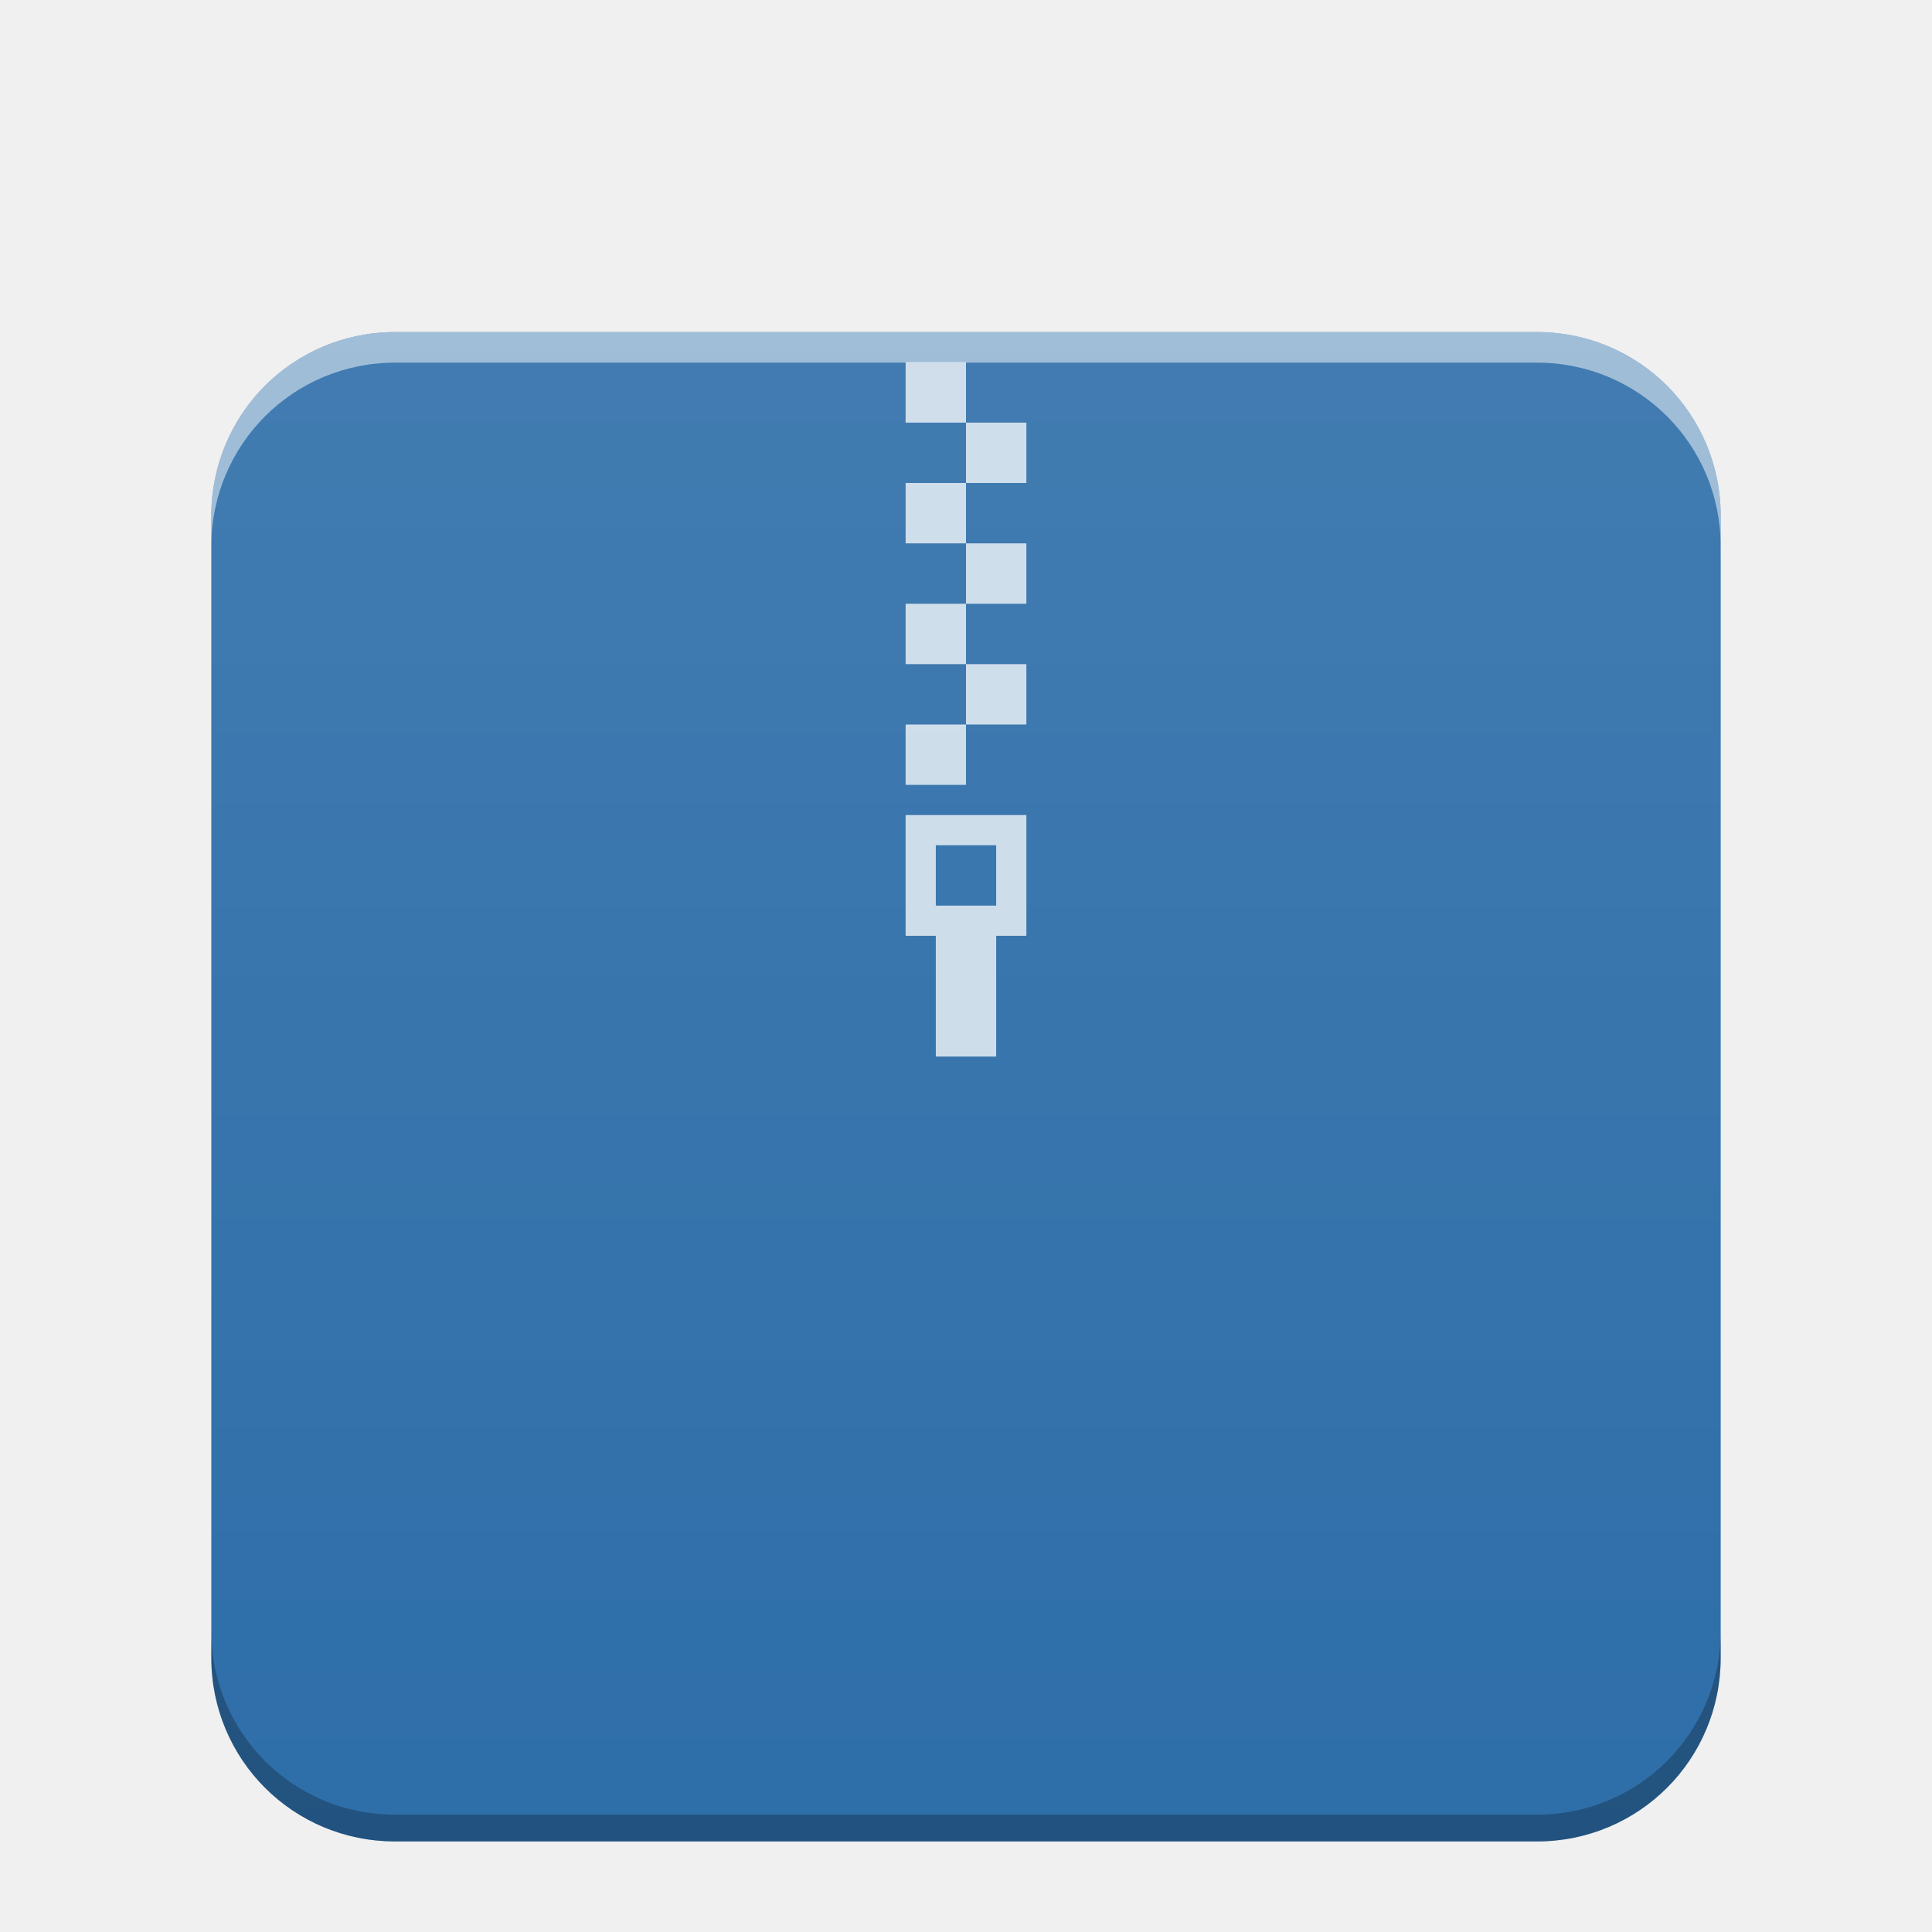
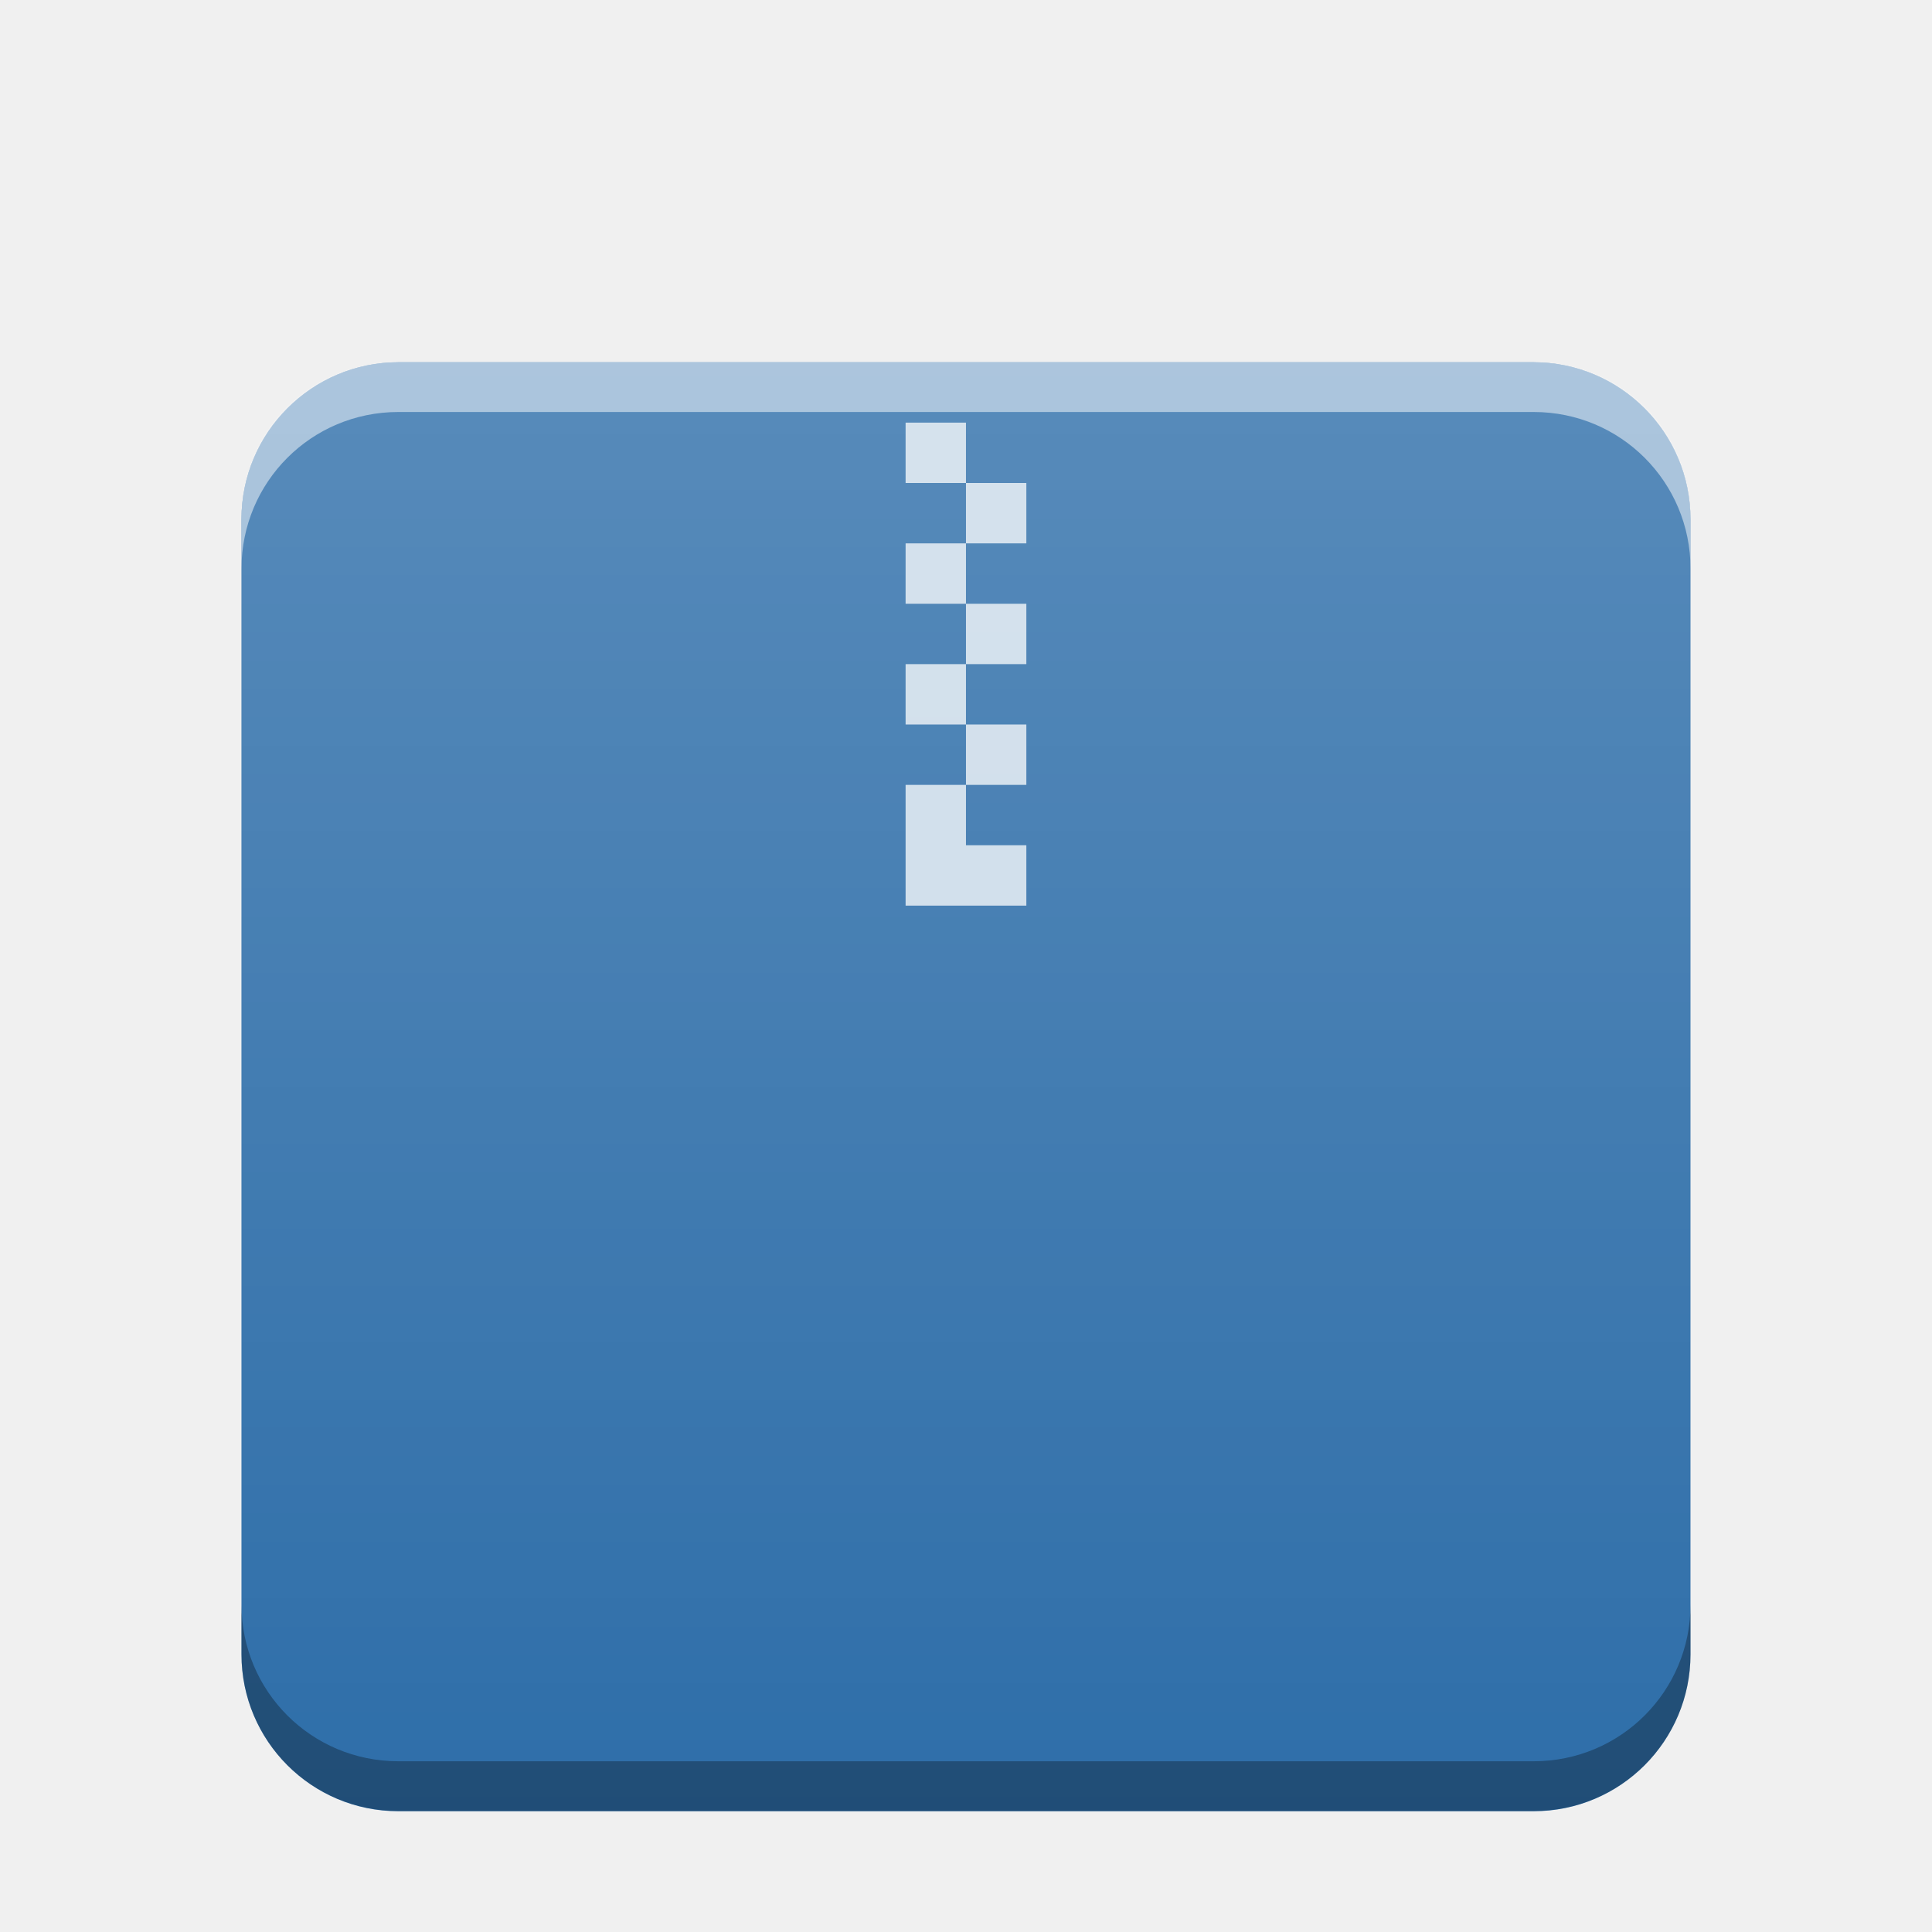
- <svg xmlns="http://www.w3.org/2000/svg" xmlns:xlink="http://www.w3.org/1999/xlink" width="64" version="1.1" viewBox="0 0 64 64" height="64" id="svg2">
-   <defs id="defs4">
+ <svg xmlns="http://www.w3.org/2000/svg" xmlns:xlink="http://www.w3.org/1999/xlink" width="32" version="1.1" height="32" id="svg13">
+   <defs id="defs5455">
    <linearGradient id="linearGradient6251">
-       <stop style="stop-color:#ffffff;stop-opacity:0" offset="0" id="stop6253" />
-       <stop style="stop-color:#ffffff;stop-opacity:0.2" offset="1" id="stop6255" />
+       <stop id="stop6253" stop-color="#ffffff" stop-opacity="0" />
+       <stop id="stop6255" offset="1" stop-color="#ffffff" stop-opacity="0.2" />
    </linearGradient>
-     <linearGradient xlink:href="#linearGradient6251" id="linearGradient832" gradientUnits="userSpaceOnUse" gradientTransform="matrix(1,0,0,0.8458734,-47,-272.7346)" x1="58" y1="393.953" x2="58" y2="324.659" />
+     <linearGradient xlink:href="#linearGradient6251" id="linearGradient5849-3" gradientUnits="userSpaceOnUse" gradientTransform="matrix(0.48,0,0,0.4060192,362.6514,385.6056)" y1="394.544" x2="0" y2="335.434" />
  </defs>
-   <path style="color:#000000;clip-rule:nonzero;display:inline;overflow:visible;visibility:visible;opacity:1;isolation:auto;mix-blend-mode:normal;color-interpolation:sRGB;color-interpolation-filters:linearRGB;solid-color:#000000;solid-opacity:1;fill:#2e6ea9;fill-opacity:1;fill-rule:nonzero;stroke:none;stroke-width:1;stroke-linecap:butt;stroke-linejoin:miter;stroke-miterlimit:4;stroke-dasharray:none;stroke-dashoffset:0;stroke-opacity:1;marker:none;color-rendering:auto;image-rendering:auto;shape-rendering:auto;text-rendering:auto;enable-background:accumulate" d="m 13.084,11 c -0.843,0 -1.645,0.17 -2.373,0.477 C 9.983,11.784 9.327,12.228 8.777,12.777 8.228,13.327 7.784,13.983 7.477,14.711 7.17,15.439 7,16.241 7,17.084 v 37.832 c 0,0.843 0.17,1.645 0.477,2.373 0.307,0.728 0.751,1.384 1.301,1.934 0.55,0.55 1.205,0.994 1.934,1.301 C 11.439,60.83 12.241,61 13.084,61 h 37.832 c 0.843,0 1.645,-0.17 2.373,-0.477 0.728,-0.307 1.384,-0.751 1.934,-1.301 0.55,-0.55 0.994,-1.205 1.301,-1.934 C 56.83,56.561 57,55.759 57,54.916 V 17.084 C 57,16.241 56.83,15.439 56.523,14.711 56.216,13.983 55.772,13.327 55.223,12.777 54.673,12.228 54.017,11.784 53.289,11.477 52.561,11.17 51.759,11 50.916,11 Z" id="path859" />
-   <path style="opacity:0.75;fill:#ffffff;fill-opacity:1" d="m 30,12 0,2 2,0 0,-2 -2,0 z m 2,2 0,2 2,0 0,-2 -2,0 z m 0,2 -2,0 0,2 2,0 0,-2 z m 0,2 0,2 2,0 0,-2 -2,0 z m 0,2 -2,0 0,2 2,0 0,-2 z m 0,2 0,2 2,0 0,-2 -2,0 z m 0,2 -2,0 0,2 2,0 0,-2 z m -2,3 0,4 1,0 0,4 2,0 0,-4 1,0 0,-4 -4,0 z m 1,1 2,0 0,2 -2,0 0,-2 z" id="rect4173-3-3" />
-   <path style="color:#000000;clip-rule:nonzero;display:inline;overflow:visible;visibility:visible;opacity:0.552;isolation:auto;mix-blend-mode:normal;color-interpolation:sRGB;color-interpolation-filters:linearRGB;solid-color:#000000;solid-opacity:1;fill:url(#linearGradient832);fill-opacity:1;fill-rule:nonzero;stroke:none;stroke-width:1;stroke-linecap:butt;stroke-linejoin:miter;stroke-miterlimit:4;stroke-dasharray:none;stroke-dashoffset:0;stroke-opacity:1;marker:none;color-rendering:auto;image-rendering:auto;shape-rendering:auto;text-rendering:auto;enable-background:accumulate" d="m 13.084,11 c -0.843,0 -1.645,0.17 -2.373,0.477 C 9.983,11.784 9.327,12.228 8.777,12.777 8.228,13.327 7.784,13.983 7.477,14.711 7.17,15.439 7,16.241 7,17.084 v 37.832 c 0,0.843 0.17,1.645 0.477,2.373 0.307,0.728 0.751,1.384 1.301,1.934 0.55,0.55 1.205,0.994 1.934,1.301 C 11.439,60.83 12.241,61 13.084,61 H 50.916 c 0.843,0 1.645,-0.17 2.373,-0.477 0.728,-0.307 1.384,-0.751 1.934,-1.301 0.55,-0.55 0.994,-1.205 1.301,-1.934 C 56.83,56.561 57,55.759 57,54.916 V 17.084 C 57,16.241 56.83,15.439 56.523,14.711 56.216,13.983 55.772,13.327 55.223,12.777 54.673,12.228 54.017,11.784 53.289,11.477 52.561,11.17 51.759,11 50.916,11 Z" id="path824" />
-   <path style="color:#000000;clip-rule:nonzero;display:inline;overflow:visible;visibility:visible;opacity:0.5;isolation:auto;mix-blend-mode:normal;color-interpolation:sRGB;color-interpolation-filters:linearRGB;solid-color:#000000;solid-opacity:1;fill:#ffffff;fill-opacity:1;fill-rule:nonzero;stroke:none;stroke-width:1;stroke-linecap:butt;stroke-linejoin:miter;stroke-miterlimit:4;stroke-dasharray:none;stroke-dashoffset:0;stroke-opacity:1;marker:none;color-rendering:auto;image-rendering:auto;shape-rendering:auto;text-rendering:auto;enable-background:accumulate" d="m 13.084,11 c -0.843,0 -1.645,0.17 -2.373,0.477 C 9.983,11.784 9.327,12.228 8.777,12.777 8.228,13.327 7.784,13.983 7.477,14.711 7.17,15.439 7,16.241 7,17.084 v 1.014 c 0,-0.843 0.17,-1.645 0.477,-2.373 0.307,-0.728 0.751,-1.384 1.301,-1.934 0.55,-0.55 1.205,-0.994 1.934,-1.301 0.728,-0.307 1.531,-0.477 2.373,-0.477 h 37.832 c 0.843,0 1.645,0.17 2.373,0.477 0.728,0.307 1.384,0.751 1.934,1.301 0.55,0.55 0.994,1.205 1.301,1.934 C 56.83,16.453 57,17.255 57,18.098 V 17.084 C 57,16.241 56.83,15.439 56.523,14.711 56.216,13.983 55.772,13.327 55.223,12.777 54.673,12.228 54.017,11.784 53.289,11.477 52.561,11.17 51.759,11 50.916,11 Z" id="path824-2-6" />
-   <path style="color:#000000;clip-rule:nonzero;display:inline;overflow:visible;visibility:visible;opacity:0.25;isolation:auto;mix-blend-mode:normal;color-interpolation:sRGB;color-interpolation-filters:linearRGB;solid-color:#000000;solid-opacity:1;fill:#000000;fill-opacity:1;fill-rule:nonzero;stroke:none;stroke-width:1;stroke-linecap:butt;stroke-linejoin:miter;stroke-miterlimit:4;stroke-dasharray:none;stroke-dashoffset:0;stroke-opacity:1;marker:none;color-rendering:auto;image-rendering:auto;shape-rendering:auto;text-rendering:auto;enable-background:accumulate" d="m 57,54.029 c 0,0.843 -0.17,1.645 -0.477,2.373 -0.307,0.728 -0.751,1.384 -1.301,1.934 -0.55,0.55 -1.205,0.994 -1.934,1.301 -0.728,0.307 -1.531,0.477 -2.373,0.477 H 13.084 c -0.843,0 -1.645,-0.17 -2.373,-0.477 C 9.983,59.33 9.327,58.886 8.777,58.336 8.228,57.786 7.784,57.131 7.477,56.402 7.17,55.674 7,54.872 7,54.029 v 0.887 c 0,0.843 0.17,1.645 0.477,2.373 0.307,0.728 0.751,1.384 1.301,1.934 0.55,0.55 1.205,0.994 1.934,1.301 C 11.439,60.83 12.241,61 13.084,61 h 37.832 c 0.843,0 1.645,-0.17 2.373,-0.477 0.728,-0.307 1.384,-0.751 1.934,-1.301 0.55,-0.55 0.994,-1.205 1.301,-1.934 C 56.83,56.561 57,55.759 57,54.916 Z" id="path947" />
+   <g id="layer1" transform="matrix(1 0 0 1 -384.5714 -515.798)">
+     <rect y="521.798" x="388.571" height="24" width="24" id="rect5837-5" mix-blend-mode="normal" isolation="auto" ry="2.598" style="color:#000000;isolation:auto;mix-blend-mode:normal;color-interpolation:sRGB;color-interpolation-filters:linearRGB;solid-color:#000000;solid-opacity:1;fill:#2e6ea9;fill-opacity:1;color-rendering:auto;image-rendering:auto;shape-rendering:auto" />
+     <path style="color:#000000;opacity:0.75;isolation:auto;mix-blend-mode:normal;color-interpolation:sRGB;color-interpolation-filters:linearRGB;solid-color:#000000;solid-opacity:1;fill:#ffffff;stroke-width:2;stroke-linecap:square;color-rendering:auto;image-rendering:auto;shape-rendering:auto" d="m 399.571,522.798 v 1 h 1 v -1 z m 1,1 v 1 h 1 v -1 z m 0,1 h -1 v 1 h 1 z m 0,1 v 1 h 1 v -1 z m 0,1 h -1 v 1 h 1 z m 0,1 v 1 h 1 v -1 z m 0,1 h -1 v 0.561 1.439 h 2 v -1 h -1 z" id="path5843-7" mix-blend-mode="normal" isolation="auto" />
+     <rect id="rect5847-5" width="24" height="24" x="388.571" y="521.798" mix-blend-mode="normal" isolation="auto" style="color:#000000;isolation:auto;mix-blend-mode:normal;color-interpolation:sRGB;color-interpolation-filters:linearRGB;solid-color:#000000;solid-opacity:1;fill:url(#linearGradient5849-3);color-rendering:auto;image-rendering:auto;shape-rendering:auto" ry="2.55" />
+     <path style="color:#000000;opacity:0.5;isolation:auto;mix-blend-mode:normal;color-interpolation:sRGB;color-interpolation-filters:linearRGB;solid-color:#000000;solid-opacity:1;fill:#ffffff;color-rendering:auto;image-rendering:auto;shape-rendering:auto" d="m 391.169,521.798 c -1.439,0 -2.598,1.158 -2.598,2.598 v 0.824 c 0,-1.439 1.158,-2.598 2.598,-2.598 h 18.805 c 1.439,0 2.598,1.158 2.598,2.598 v -0.824 c 0,-1.439 -1.158,-2.598 -2.598,-2.598 z" id="path850" />
+     <path style="color:#000000;opacity:0.3;isolation:auto;mix-blend-mode:normal;color-interpolation:sRGB;color-interpolation-filters:linearRGB;solid-color:#000000;solid-opacity:1;fill:#000000;fill-opacity:1;color-rendering:auto;image-rendering:auto;shape-rendering:auto" d="m 388.571,542.372 v 0.822 c 0,1.439 1.158,2.6 2.598,2.6 h 18.805 c 1.439,0 2.598,-1.16 2.598,-2.6 v -0.822 c 0,1.439 -1.158,2.598 -2.598,2.598 h -18.805 c -1.439,0 -2.598,-1.158 -2.598,-2.598 z" id="rect5837-3" />
+   </g>
</svg>
